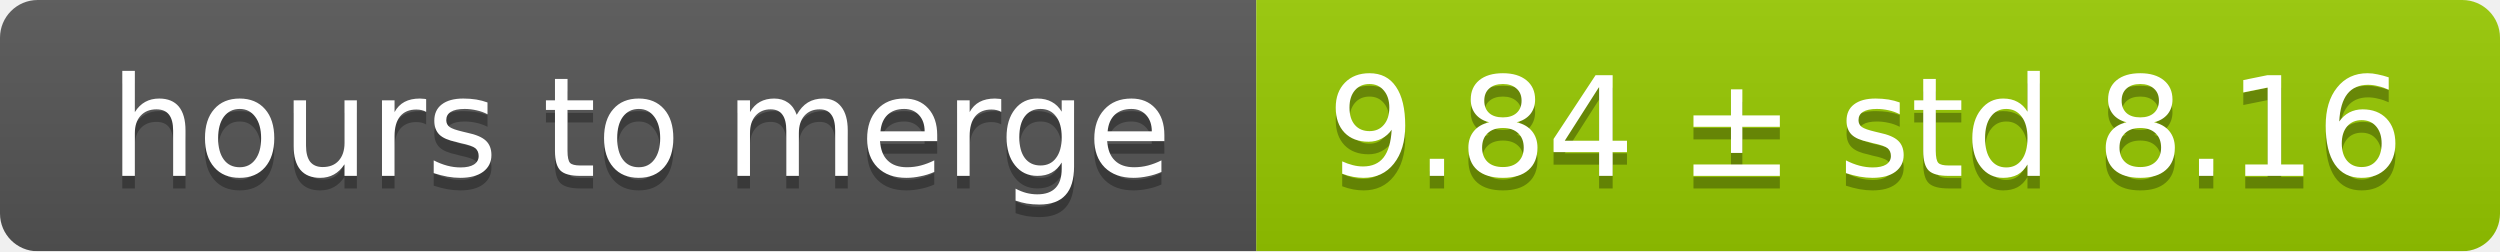
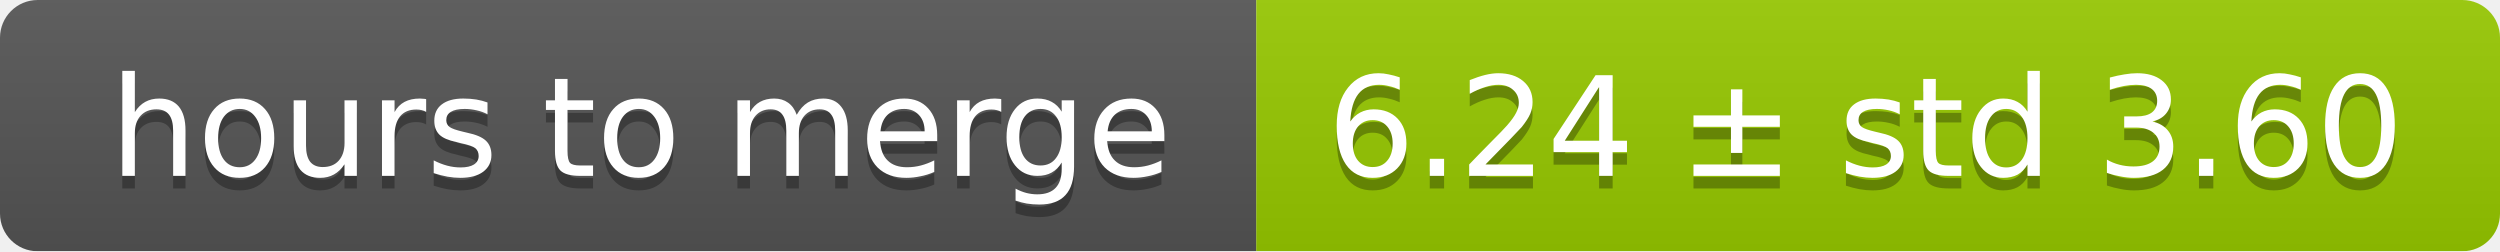
<svg xmlns="http://www.w3.org/2000/svg" width="199" height="20">
  <linearGradient id="smooth" x2="0" y2="100%">
    <stop offset="0" stop-color="#bbb" stop-opacity=".1" />
    <stop offset="1" stop-opacity=".1" />
  </linearGradient>
  <mask id="round">
    <rect width="199" height="20" rx="3" fill="#fff" />
  </mask>
  <g mask="url(#round)">
    <rect width="100" height="20" fill="#555" />
    <rect x="100" width="99" height="20" fill="#97ca00" />
    <rect width="199" height="20" fill="url(#smooth)" />
  </g>
  <g fill="#fff" text-anchor="middle" font-family="DejaVu Sans,Verdana,Geneva,sans-serif" font-size="11">
    <text x="51" y="15" fill="#010101" fill-opacity=".3">hours to merge</text>
    <text x="51" y="14">hours to merge</text>
-     <text x="148.5" y="15" fill="#010101" fill-opacity=".3">9.84 ± std 8.16</text>
-     <text x="148.5" y="14">9.84 ± std 8.16</text>
+     <text x="148.5" y="15" fill="#010101" fill-opacity=".3">6.24 ± std 3.60</text>
+     <text x="148.5" y="14">6.24 ± std 3.60</text>
  </g>
</svg>
